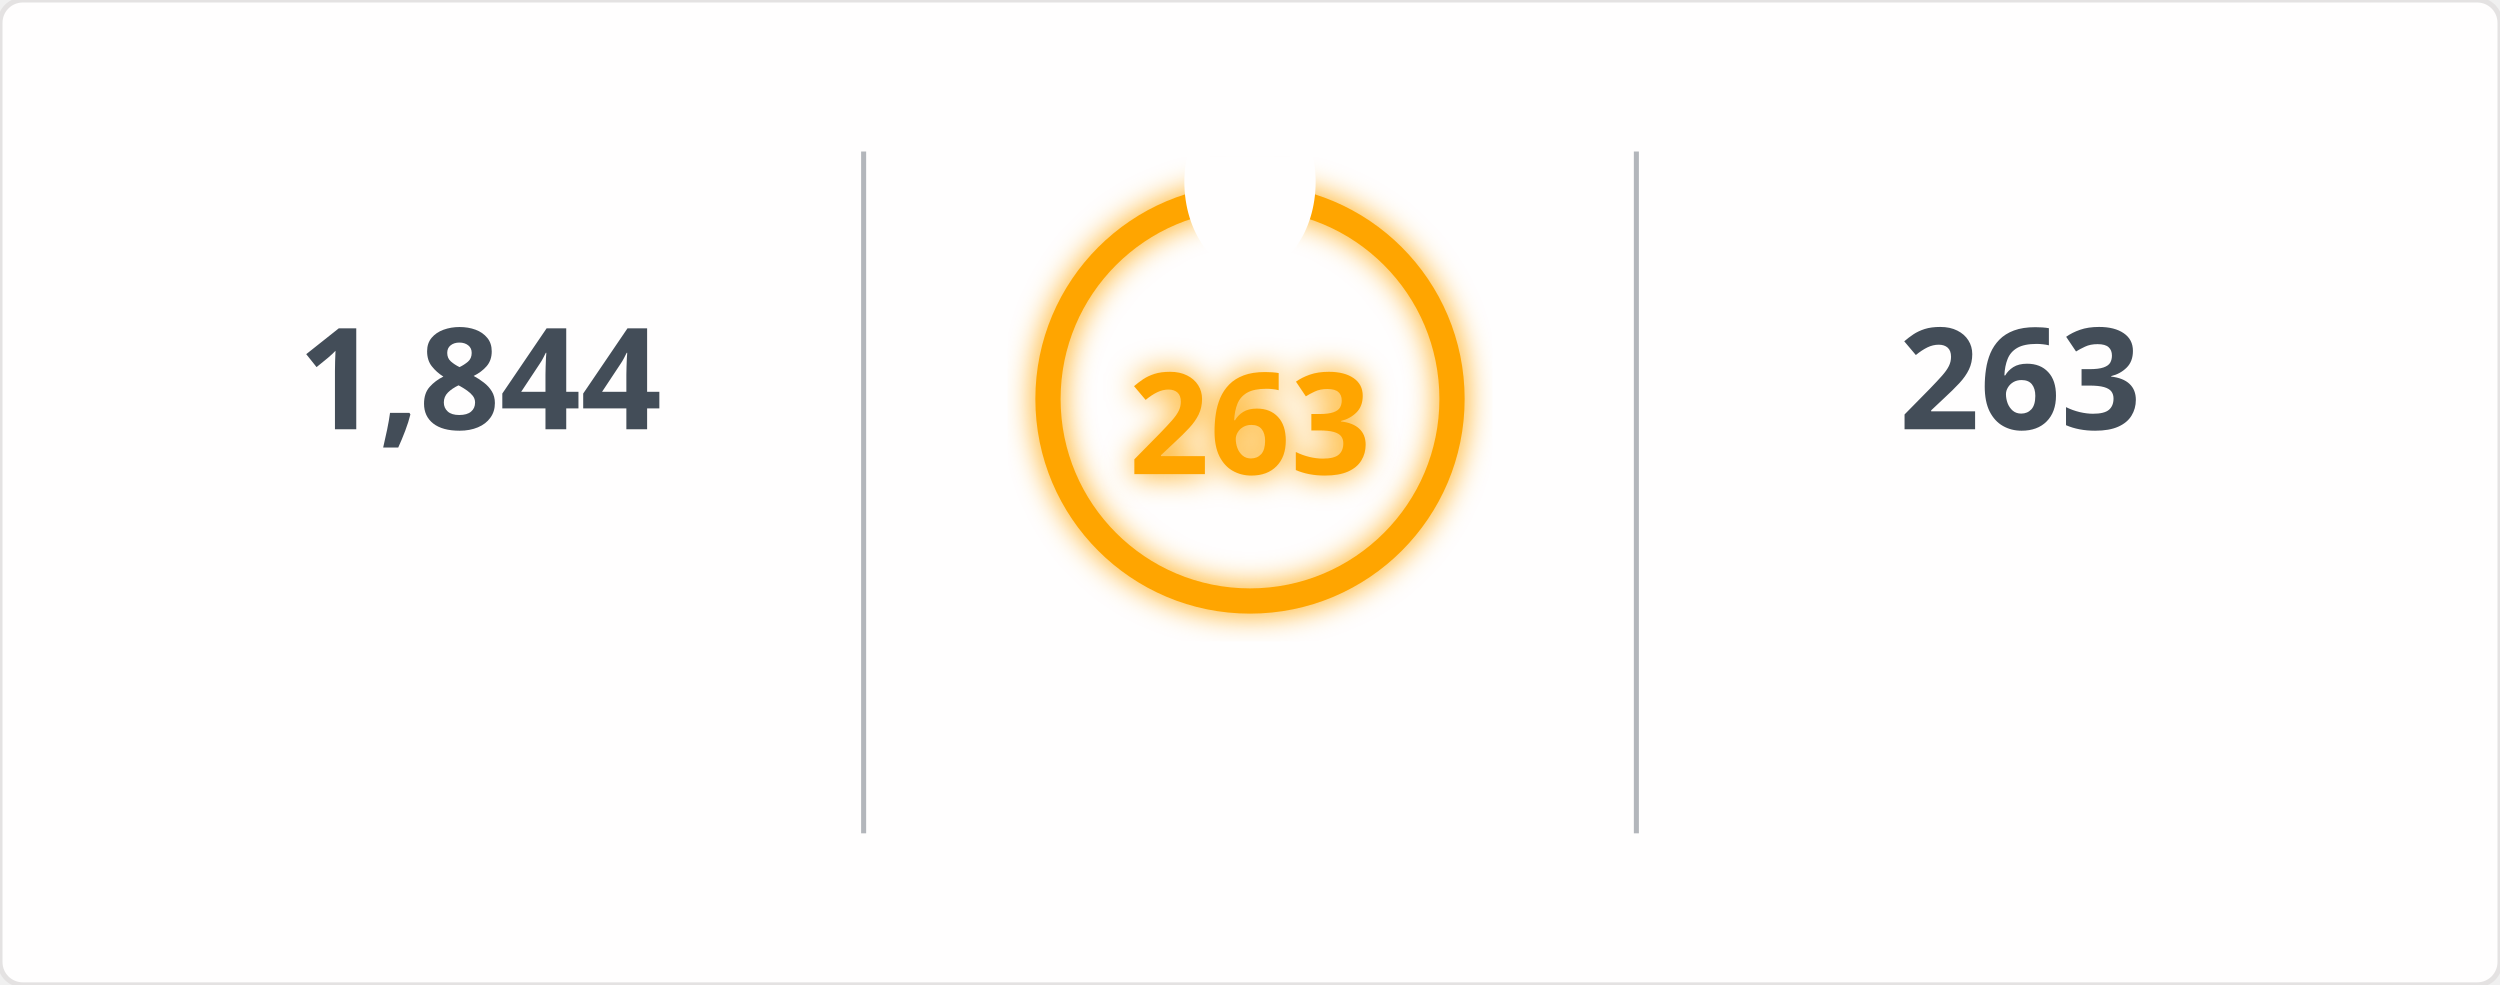
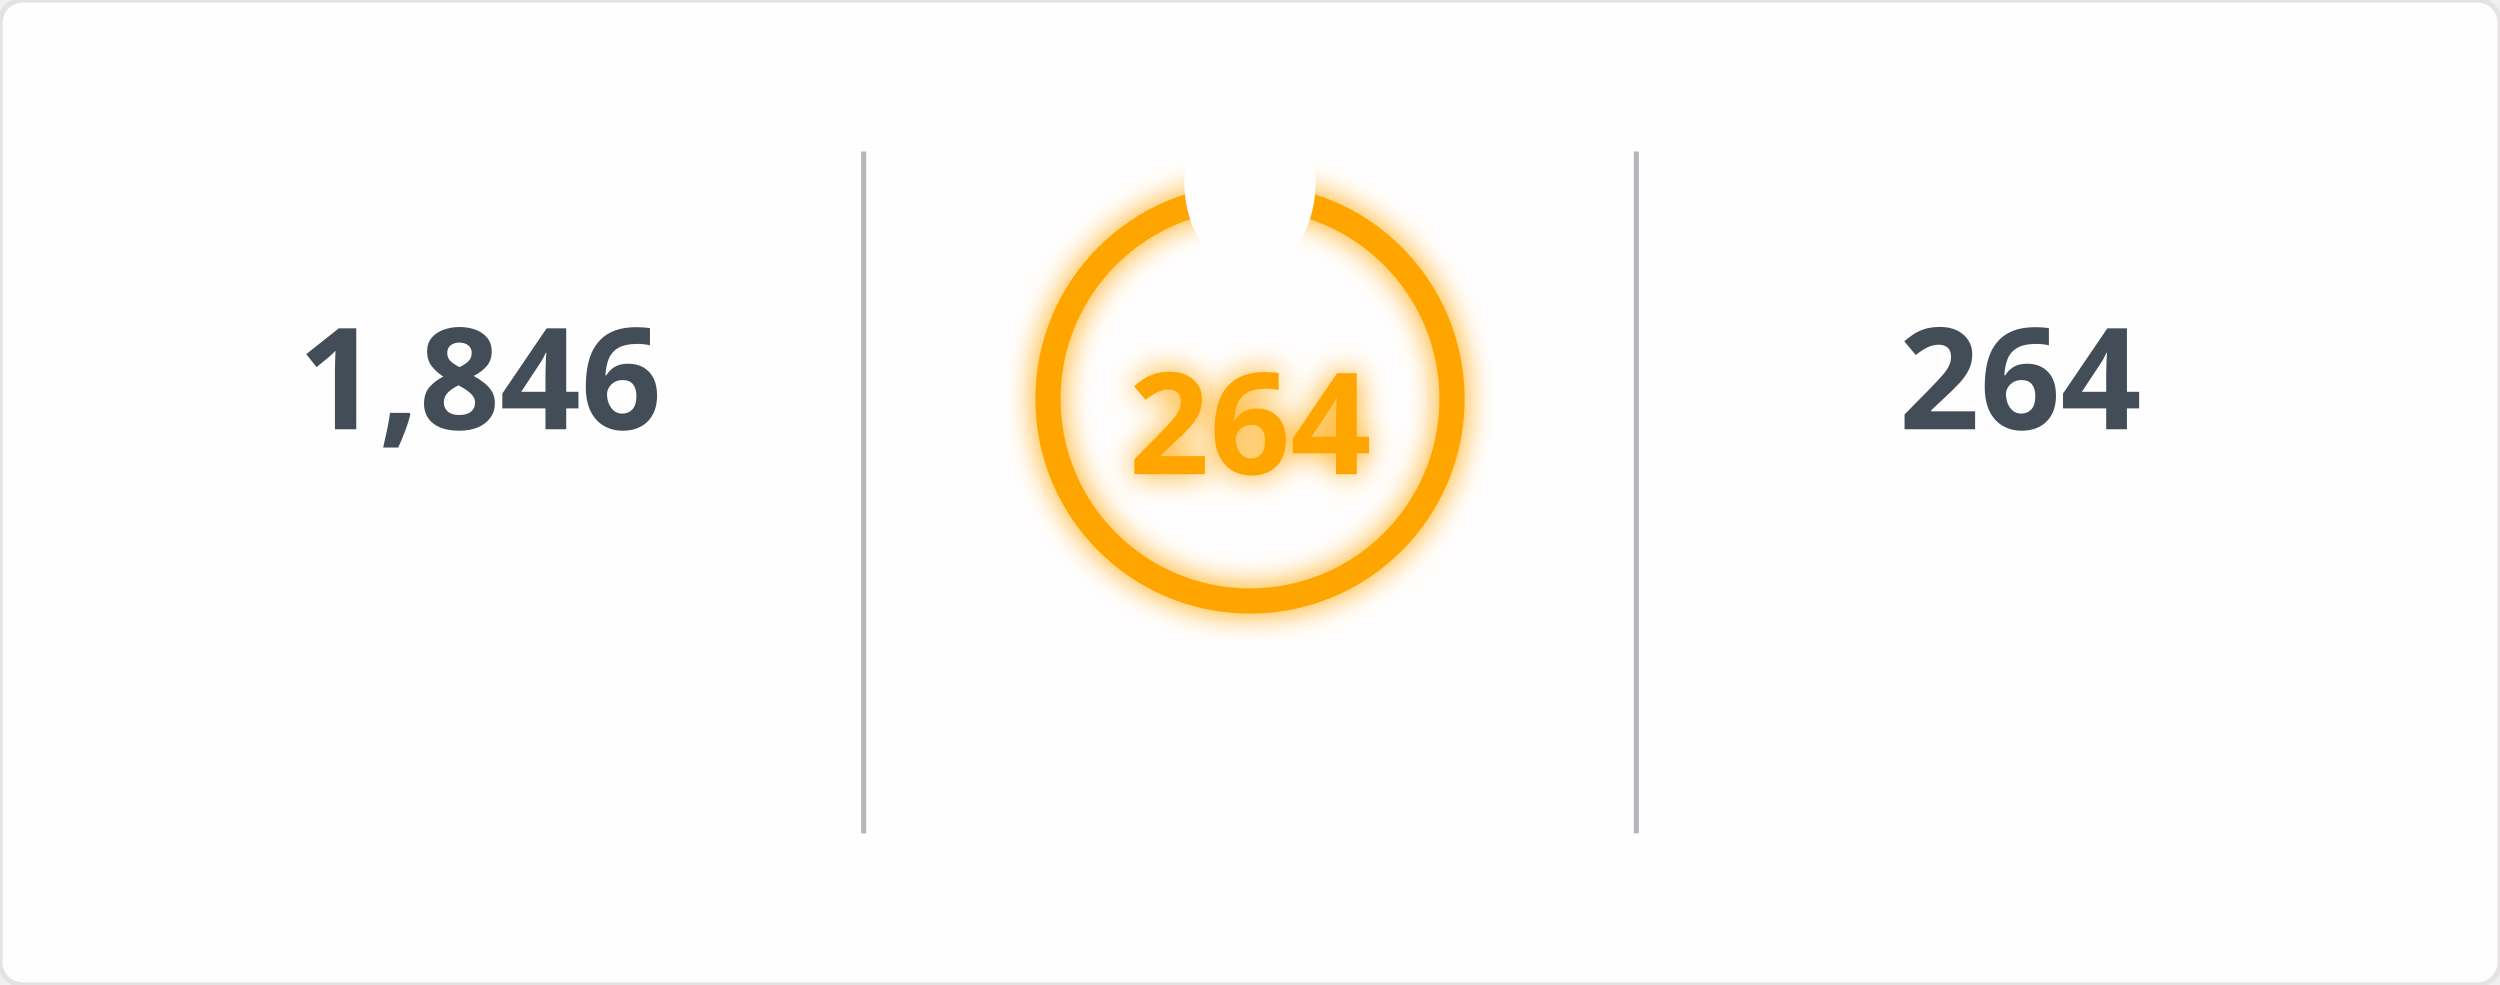
<svg xmlns="http://www.w3.org/2000/svg" width="495" height="195" viewBox="0 0 495 195">
  <defs>
    <filter id="glow" x="-50%" y="-50%" width="200%" height="200%">
      <feGaussianBlur in="SourceGraphic" stdDeviation="3" result="blur" />
      <feMerge>
        <feMergeNode in="blur" />
        <feMergeNode in="SourceGraphic" />
      </feMerge>
    </filter>
    <mask id="mask_out_ring_behind_fire">
      <rect width="495" height="195" fill="white" />
      <ellipse cx="247.5" cy="36" rx="13" ry="18" fill="black" />
    </mask>
  </defs>
  <style>
        @keyframes fadein {
          0% { opacity: 0; }
          100% { opacity: 1; }
        }
        @keyframes glowPulse {
          0% { opacity: 0.6; }
          50% { opacity: 1; }
          100% { opacity: 0.6; }
        }
        @keyframes currstreak {
          0% { font-size: 3px; opacity: 0.2; }
          80% { font-size: 34px; opacity: 1; }
          100% { font-size: 28px; opacity: 1; }
        }
        .header-fire { font: 600 20px 'Segoe UI', Ubuntu, Sans-Serif; fill: orange; filter: url(#glow); animation: glowPulse 2s infinite; }
        .header-text { font: 600 20px 'Segoe UI', Ubuntu, Sans-Serif; fill: black; }
        .stat { font: 700 28px 'Segoe UI', Ubuntu, Sans-Serif; fill: #434d58; text-anchor: middle; animation: fadein 0.6s forwards; }
        .label { font: 400 14px 'Segoe UI', Ubuntu, Sans-Serif; fill: #434d58; text-anchor: middle; opacity: 0; animation: fadein 0.8s forwards; }
        .range { font: 400 12px 'Segoe UI', Ubuntu, Sans-Serif; fill: #434d58; text-anchor: middle; opacity: 0; animation: fadein 1s forwards; }
        .circle-label { font: 700 28px 'Segoe UI', Ubuntu, Sans-Serif; fill: orange; text-anchor: middle; dominant-baseline: middle; filter: url(#glow); animation: currstreak 0.6s forwards; }
        .ring { stroke: orange; filter: url(#glow); animation: glowPulse 2s infinite; }
        .divider { stroke: #434d58; stroke-opacity: 0.4; stroke-width: 1; }
      </style>
  <rect width="100%" height="100%" fill="#fffefe" stroke="#e4e2e2" rx="4.5" />
  <line x1="171" y1="30" x2="171" y2="165" class="divider" />
  <line x1="324" y1="30" x2="324" y2="165" class="divider" />
-   <text x="95" y="85" class="stat">1,844</text>
+   <text x="95" y="85" class="stat">1,846</text>
  <text x="95" y="115" class="label">Total Contributions</text>
  <text x="95" y="145" class="range">Jul 10, 2023 - Present</text>
  <g mask="url(#mask_out_ring_behind_fire)">
    <circle cx="247.5" cy="79" r="40" stroke-width="5" class="ring" fill="none" />
  </g>
  <g transform="translate(247.5, 23.5)" style="opacity: 0; animation: fadein 0.5s linear forwards 0.6s">
    <path d="M -12 -0.5 L 15 -0.5 L 15 23.5 L -12 23.5 Z" fill="none" />
    <path d="M 1.5 0.67 C 1.5 0.67 2.24 3.32 2.24 5.47 C 2.24 7.53 0.89 9.2 -1.17 9.2 C -3.23 9.2 -4.79 7.53 -4.79 5.47 L -4.76 5.11 C -6.78 7.51 -8 10.62 -8 13.99 C -8 18.41 -4.42 22 0 22 C 4.42 22 8 18.41 8 13.99 C 8 8.6 5.41 3.79 1.5 0.67 Z M -0.29 19 C -2.07 19 -3.51 17.6 -3.51 15.86 C -3.51 14.24 -2.46 13.1 -0.7 12.74 C 1.07 12.38 2.9 11.53 3.92 10.16 C 4.31 11.45 4.51 12.81 4.51 14.2 C 4.51 16.85 2.36 19 -0.29 19 Z" fill="orange" filter="url(#glow)" />
  </g>
-   <text x="247.5" y="84" class="circle-label">263</text>
+   <text x="247.5" y="84" class="circle-label">264</text>
  <text x="247.5" y="144" class="label" style="fill: orange">Current Streak</text>
-   <text x="247.5" y="168" class="range">Jun 24, 2025 - Mar 13</text>
-   <text x="400" y="85" class="stat">263</text>
+   <text x="247.5" y="168" class="range">Jun 24, 2025 - Mar 14</text>
+   <text x="400" y="85" class="stat">264</text>
  <text x="400" y="115" class="label">Longest Streak</text>
-   <text x="400" y="145" class="range">Jun 24, 2025 - Mar 13</text>
+   <text x="400" y="145" class="range">Jun 24, 2025 - Mar 14</text>
</svg>
